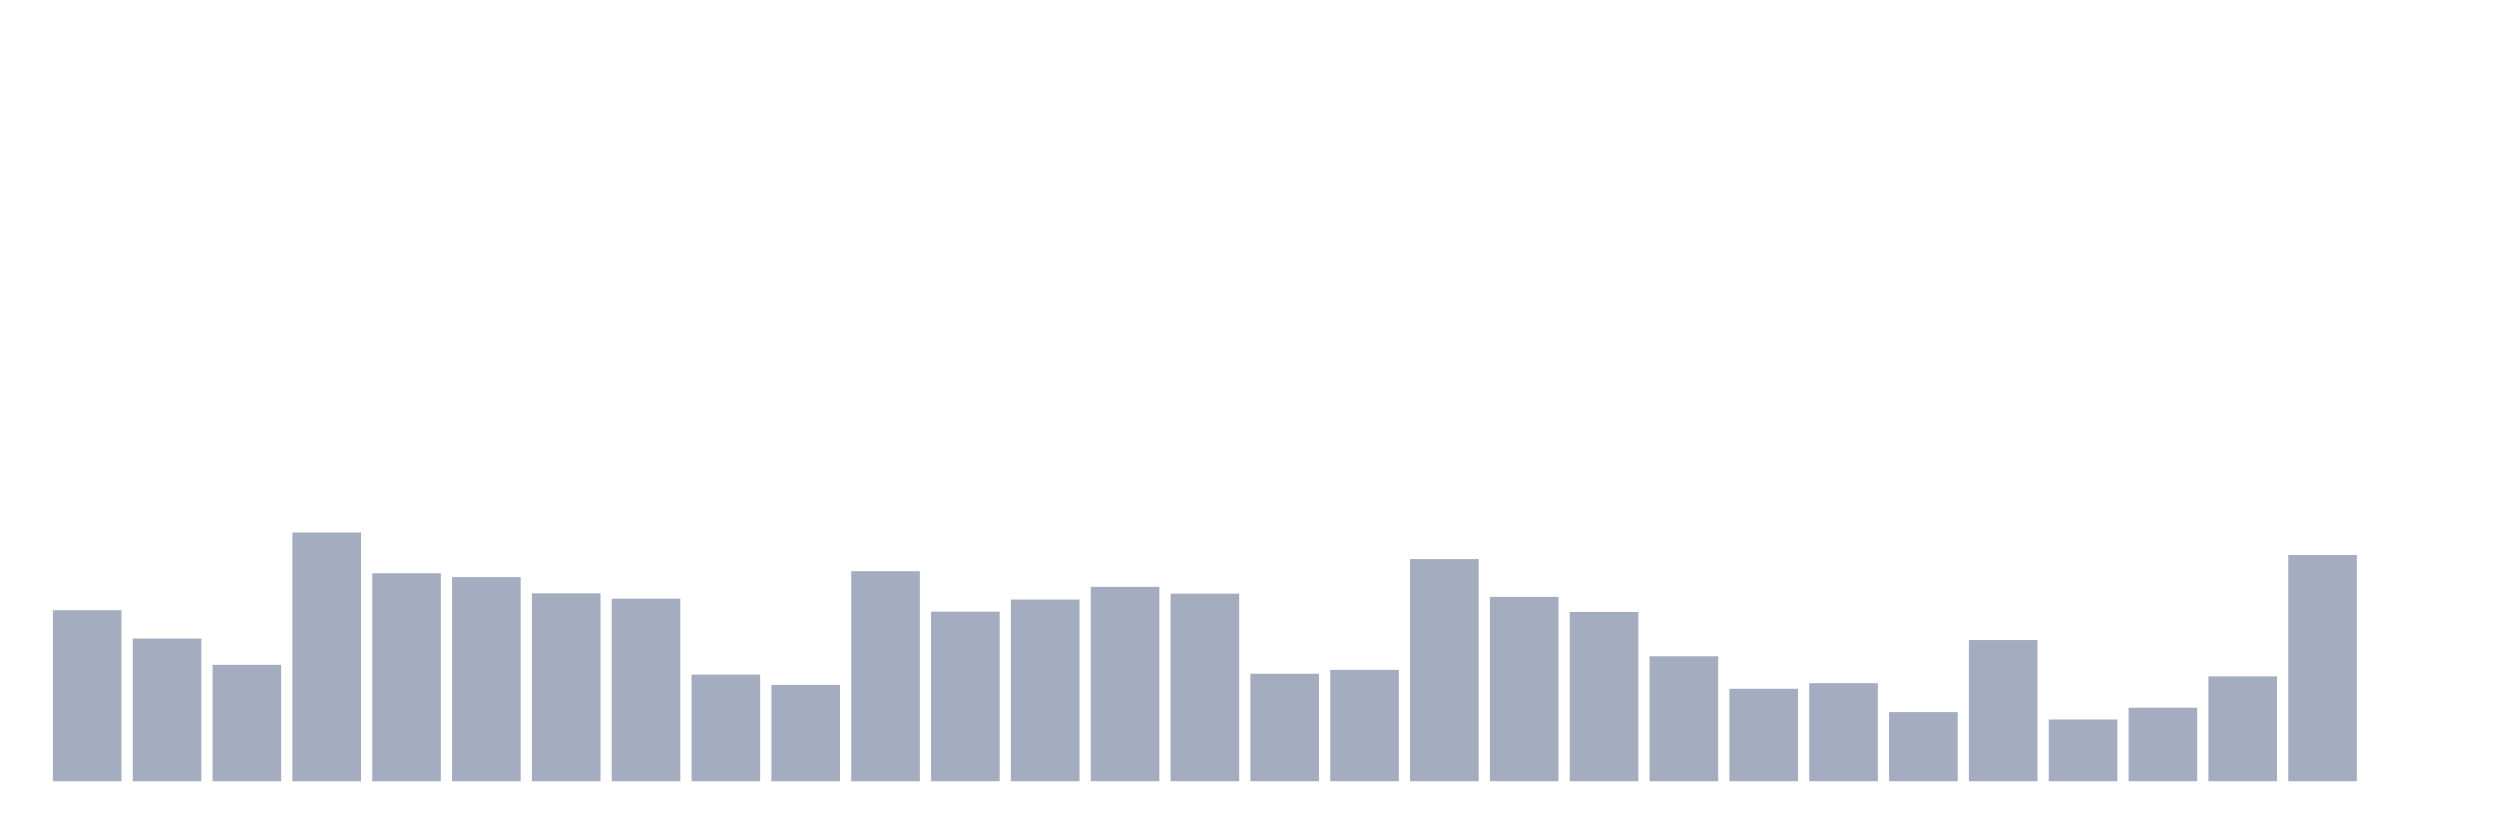
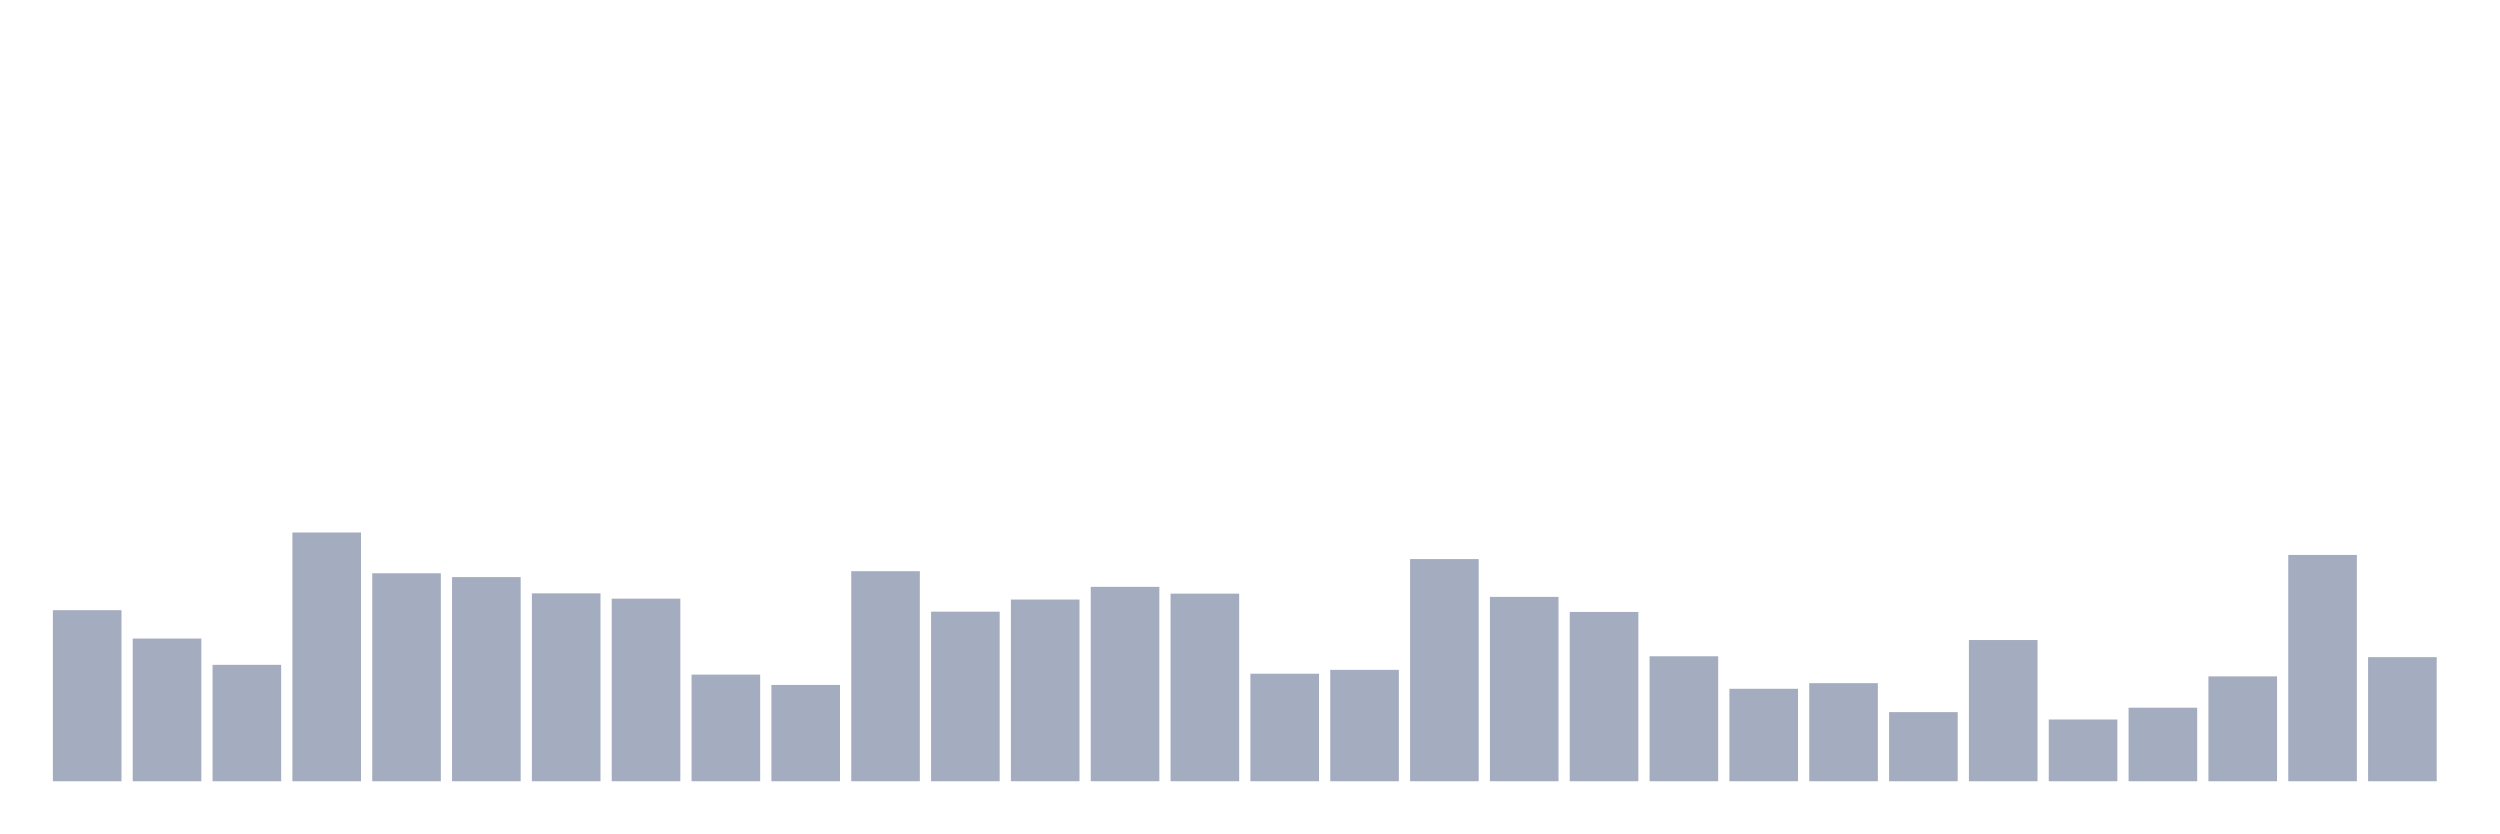
<svg xmlns="http://www.w3.org/2000/svg" viewBox="0 0 480 160">
  <g transform="translate(10,10)">
    <rect class="bar" x="0.153" width="13.175" y="107.156" height="32.844" fill="rgb(164,173,192)" />
    <rect class="bar" x="15.482" width="13.175" y="112.601" height="27.399" fill="rgb(164,173,192)" />
    <rect class="bar" x="30.81" width="13.175" y="117.65" height="22.35" fill="rgb(164,173,192)" />
    <rect class="bar" x="46.138" width="13.175" y="92.237" height="47.763" fill="rgb(164,173,192)" />
    <rect class="bar" x="61.466" width="13.175" y="100.065" height="39.935" fill="rgb(164,173,192)" />
    <rect class="bar" x="76.794" width="13.175" y="100.802" height="39.198" fill="rgb(164,173,192)" />
    <rect class="bar" x="92.123" width="13.175" y="103.922" height="36.078" fill="rgb(164,173,192)" />
    <rect class="bar" x="107.451" width="13.175" y="104.943" height="35.057" fill="rgb(164,173,192)" />
    <rect class="bar" x="122.779" width="13.175" y="119.522" height="20.478" fill="rgb(164,173,192)" />
    <rect class="bar" x="138.107" width="13.175" y="121.507" height="18.493" fill="rgb(164,173,192)" />
    <rect class="bar" x="153.436" width="13.175" y="99.668" height="40.332" fill="rgb(164,173,192)" />
    <rect class="bar" x="168.764" width="13.175" y="107.439" height="32.561" fill="rgb(164,173,192)" />
    <rect class="bar" x="184.092" width="13.175" y="105.113" height="34.887" fill="rgb(164,173,192)" />
    <rect class="bar" x="199.42" width="13.175" y="102.674" height="37.326" fill="rgb(164,173,192)" />
    <rect class="bar" x="214.748" width="13.175" y="103.979" height="36.021" fill="rgb(164,173,192)" />
    <rect class="bar" x="230.077" width="13.175" y="119.352" height="20.648" fill="rgb(164,173,192)" />
    <rect class="bar" x="245.405" width="13.175" y="118.614" height="21.386" fill="rgb(164,173,192)" />
    <rect class="bar" x="260.733" width="13.175" y="97.342" height="42.658" fill="rgb(164,173,192)" />
    <rect class="bar" x="276.061" width="13.175" y="104.603" height="35.397" fill="rgb(164,173,192)" />
    <rect class="bar" x="291.39" width="13.175" y="107.496" height="32.504" fill="rgb(164,173,192)" />
    <rect class="bar" x="306.718" width="13.175" y="116.005" height="23.995" fill="rgb(164,173,192)" />
    <rect class="bar" x="322.046" width="13.175" y="122.245" height="17.755" fill="rgb(164,173,192)" />
    <rect class="bar" x="337.374" width="13.175" y="121.167" height="18.833" fill="rgb(164,173,192)" />
    <rect class="bar" x="352.702" width="13.175" y="126.726" height="13.274" fill="rgb(164,173,192)" />
    <rect class="bar" x="368.031" width="13.175" y="112.885" height="27.115" fill="rgb(164,173,192)" />
    <rect class="bar" x="383.359" width="13.175" y="128.144" height="11.856" fill="rgb(164,173,192)" />
    <rect class="bar" x="398.687" width="13.175" y="125.875" height="14.125" fill="rgb(164,173,192)" />
    <rect class="bar" x="414.015" width="13.175" y="119.862" height="20.138" fill="rgb(164,173,192)" />
    <rect class="bar" x="429.344" width="13.175" y="96.548" height="43.452" fill="rgb(164,173,192)" />
-     <rect class="bar" x="444.672" width="13.175" y="140" height="0" fill="rgb(164,173,192)" />
+     <rect class="bar" x="444.672" width="13.175" y="116.175" height="23.825" fill="rgb(164,173,192)" />
  </g>
</svg>
